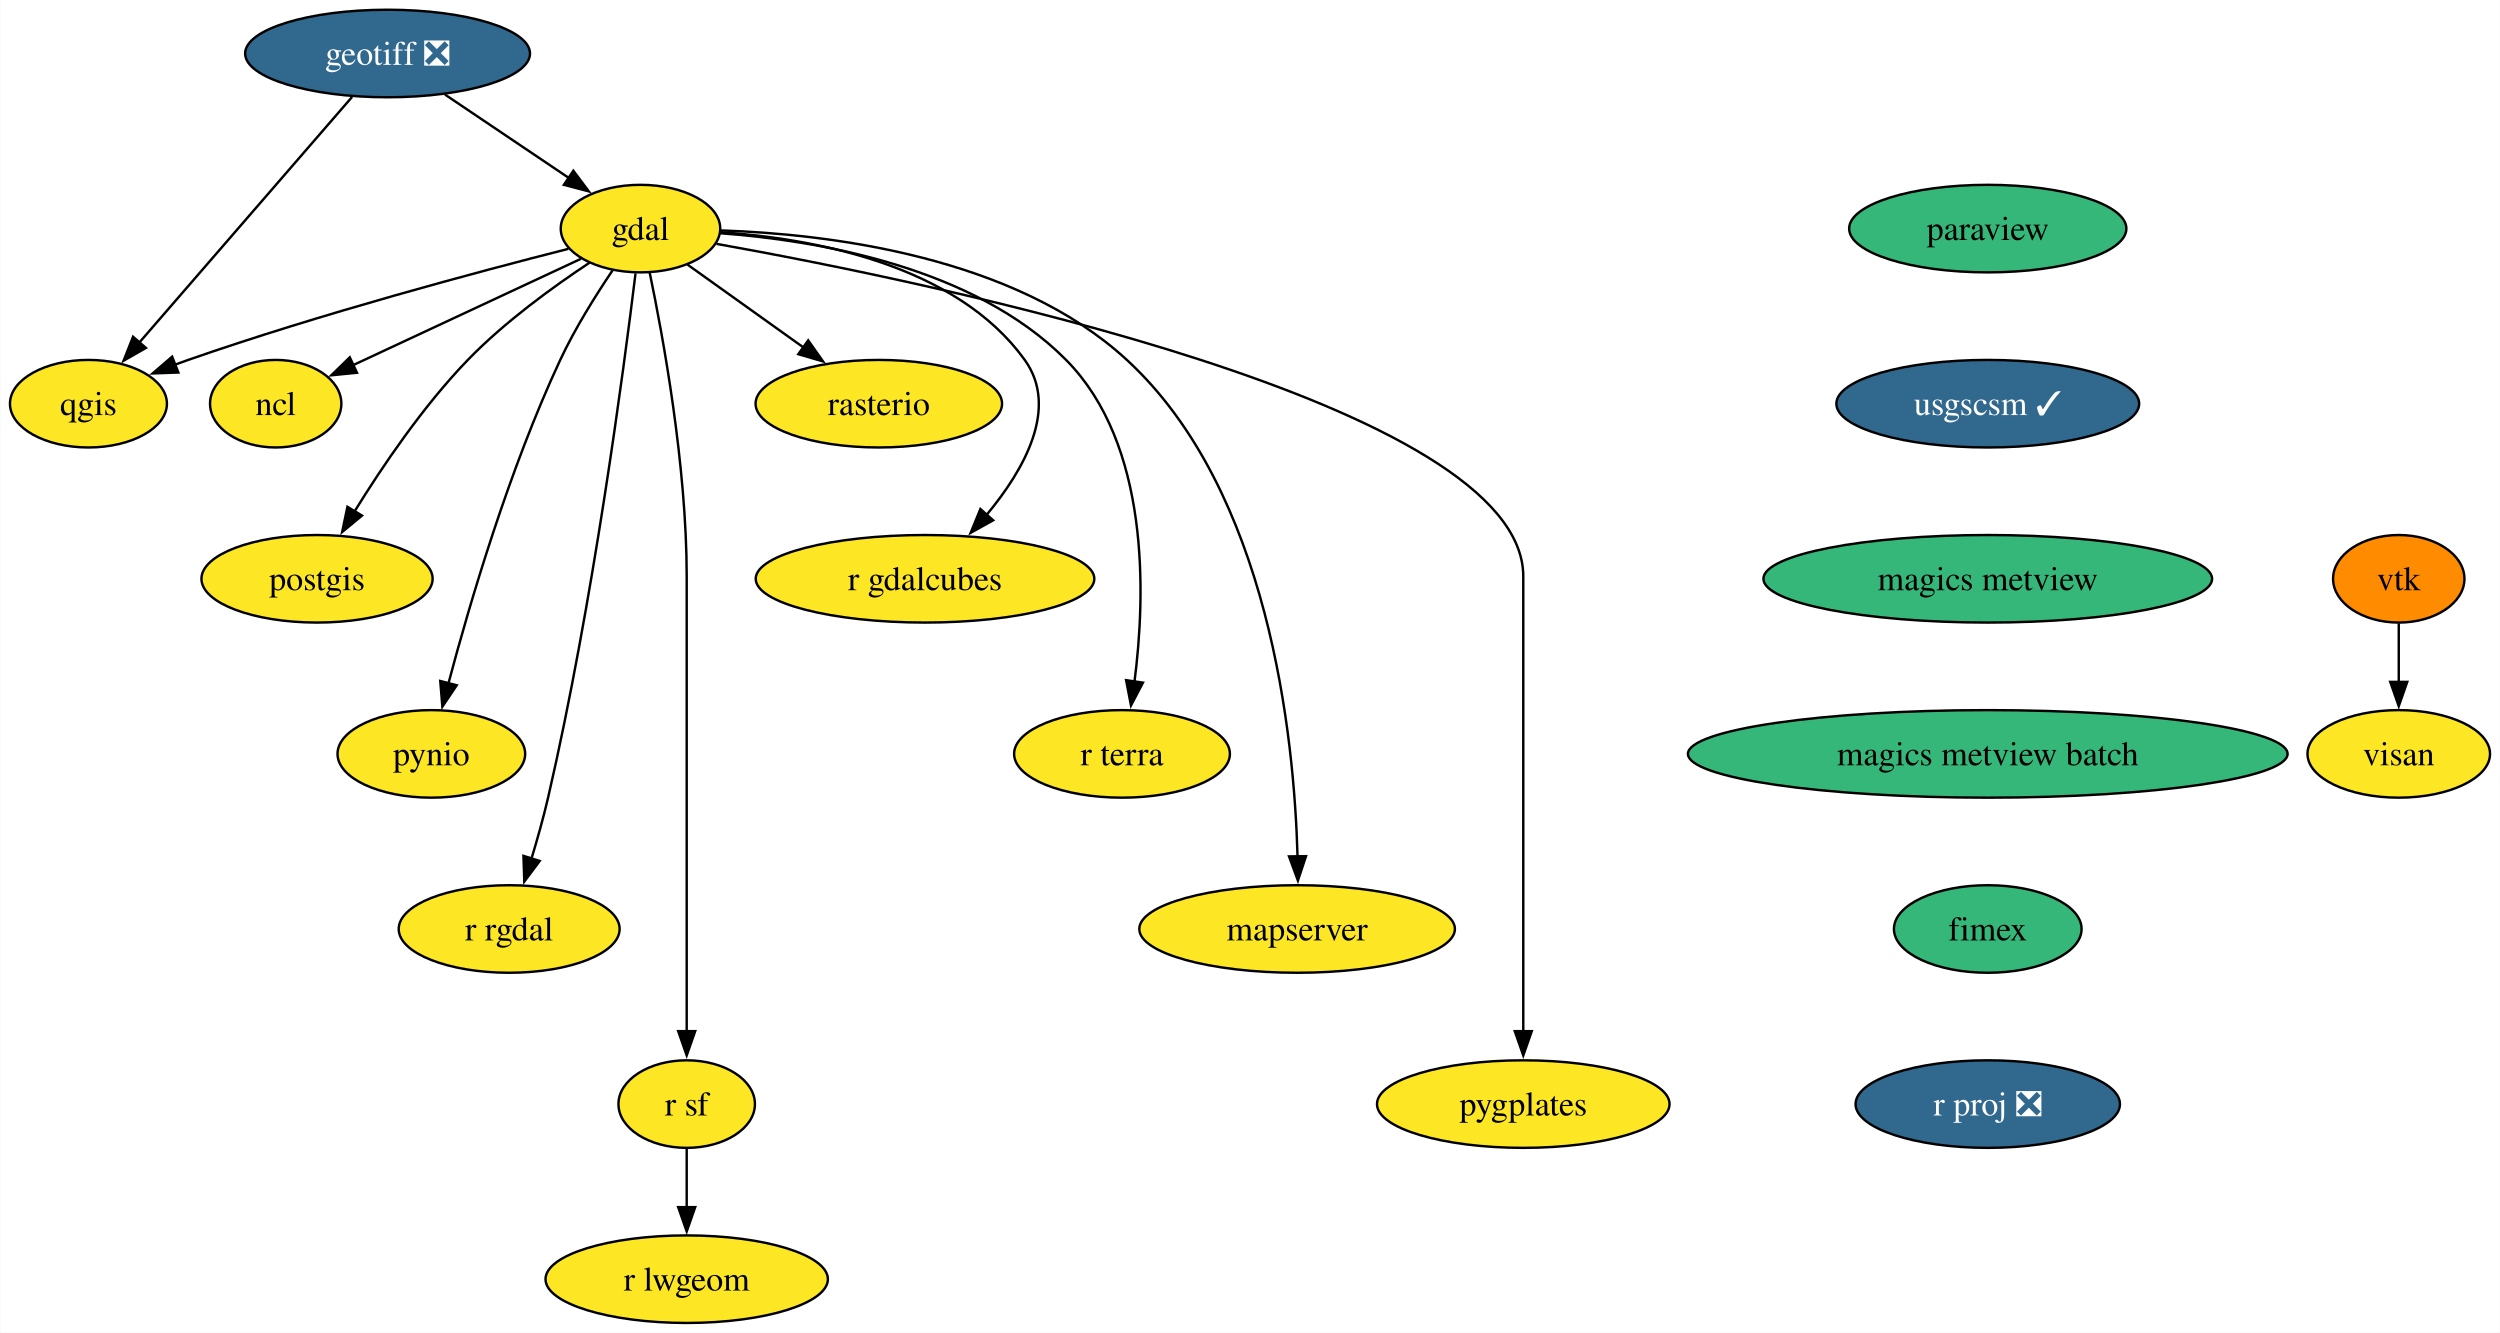
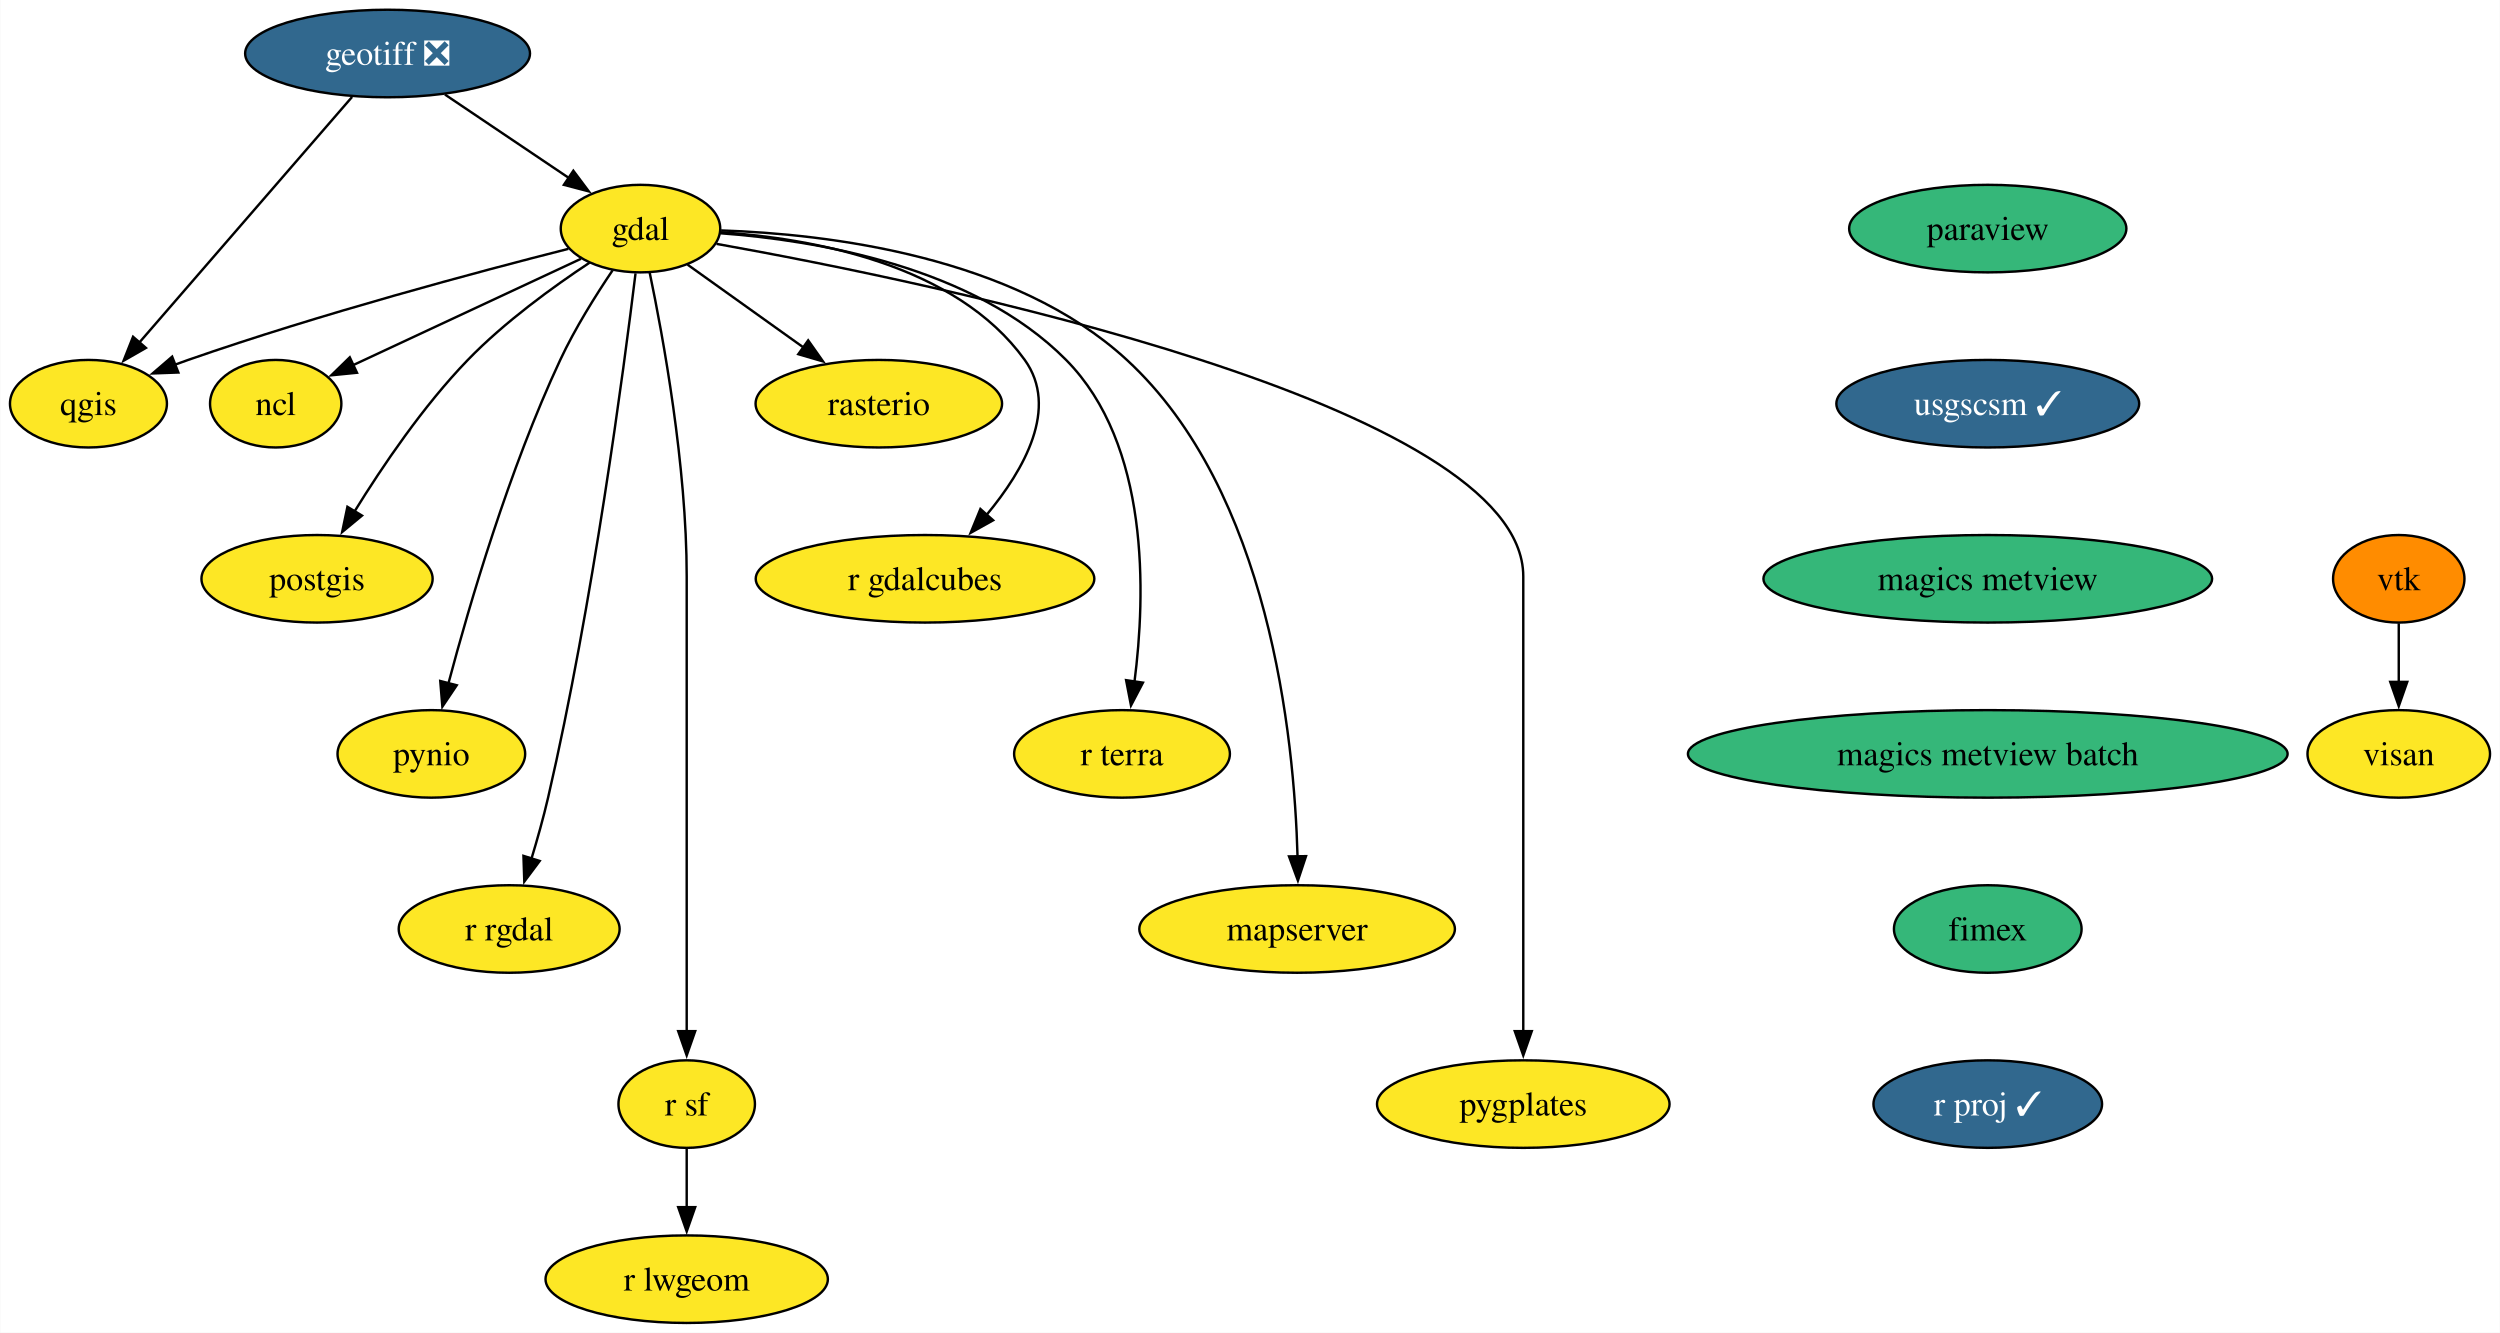
<svg xmlns="http://www.w3.org/2000/svg" xmlns:xlink="http://www.w3.org/1999/xlink" width="1028pt" height="548pt" viewBox="0.00 0.00 1027.80 548.00">
  <g id="graph0" class="graph" transform="scale(1 1) rotate(0) translate(4 544)">
    <polygon fill="white" stroke="none" points="-4,4 -4,-544 1023.8,-544 1023.8,4 -4,4" />
    <g id="node1" class="node">
      <g id="a_node1">
        <a xlink:href="https://github.com/conda-forge/gdal-feedstock" xlink:title="gdal">
          <ellipse fill="#fde725" stroke="black" cx="259.27" cy="-450" rx="32.79" ry="18" />
          <text text-anchor="middle" x="259.27" y="-445.32" font-family="Times,serif" font-size="14.00">gdal</text>
        </a>
      </g>
    </g>
    <g id="node2" class="node">
      <g id="a_node2">
        <a xlink:href="https://github.com/conda-forge/ncl-feedstock" xlink:title="ncl">
          <ellipse fill="#fde725" stroke="black" cx="109.27" cy="-378" rx="27" ry="18" />
          <text text-anchor="middle" x="109.27" y="-373.32" font-family="Times,serif" font-size="14.00">ncl</text>
        </a>
      </g>
    </g>
    <g id="edge1" class="edge">
      <path fill="none" stroke="black" d="M234.83,-437.6C209.22,-425.64 168.87,-406.81 140.85,-393.74" />
      <polygon fill="black" stroke="black" points="142.69,-390.73 132.14,-389.68 139.73,-397.08 142.69,-390.73" />
    </g>
    <g id="node3" class="node">
      <g id="a_node3">
        <a xlink:href="https://github.com/conda-forge/postgis-feedstock" xlink:title="postgis">
          <ellipse fill="#fde725" stroke="black" cx="126.27" cy="-306" rx="47.53" ry="18" />
          <text text-anchor="middle" x="126.27" y="-301.32" font-family="Times,serif" font-size="14.00">postgis</text>
        </a>
      </g>
    </g>
    <g id="edge2" class="edge">
      <path fill="none" stroke="black" d="M238.29,-435.96C223.36,-426.08 203.35,-411.59 188.27,-396 169.93,-377.05 153.1,-352.19 141.61,-333.57" />
      <polygon fill="black" stroke="black" points="144.75,-331.99 136.59,-325.23 138.76,-335.6 144.75,-331.99" />
    </g>
    <g id="node4" class="node">
      <g id="a_node4">
        <a xlink:href="https://github.com/conda-forge/pynio-feedstock" xlink:title="pynio">
          <ellipse fill="#fde725" stroke="black" cx="173.27" cy="-234" rx="38.58" ry="18" />
          <text text-anchor="middle" x="173.27" y="-229.32" font-family="Times,serif" font-size="14.00">pynio</text>
        </a>
      </g>
    </g>
    <g id="edge3" class="edge">
      <path fill="none" stroke="black" d="M247.81,-432.86C240.91,-422.65 232.33,-408.96 226.27,-396 205.28,-351.13 188.98,-295.66 180.28,-262.93" />
      <polygon fill="black" stroke="black" points="183.71,-262.22 177.8,-253.42 176.93,-263.98 183.71,-262.22" />
    </g>
    <g id="node5" class="node">
      <g id="a_node5">
        <a xlink:href="https://github.com/conda-forge/qgis-feedstock" xlink:title="qgis">
          <ellipse fill="#fde725" stroke="black" cx="32.27" cy="-378" rx="32.27" ry="18" />
          <text text-anchor="middle" x="32.27" y="-373.32" font-family="Times,serif" font-size="14.00">qgis</text>
        </a>
      </g>
    </g>
    <g id="edge4" class="edge">
      <path fill="none" stroke="black" d="M229.62,-441.68C192.64,-432.3 127.65,-414.95 73.27,-396 71.47,-395.37 69.63,-394.71 67.78,-394.02" />
      <polygon fill="black" stroke="black" points="69.24,-390.83 58.65,-390.44 66.69,-397.35 69.24,-390.83" />
    </g>
    <g id="node6" class="node">
      <g id="a_node6">
        <a xlink:href="https://github.com/conda-forge/r-rgdal-feedstock" xlink:title="r rgdal">
          <ellipse fill="#fde725" stroke="black" cx="205.27" cy="-162" rx="45.42" ry="18" />
          <text text-anchor="middle" x="205.27" y="-157.32" font-family="Times,serif" font-size="14.00">r rgdal</text>
        </a>
      </g>
    </g>
    <g id="edge5" class="edge">
      <path fill="none" stroke="black" d="M257.23,-431.6C252.48,-392.66 239.7,-295.66 221.27,-216 219.35,-207.73 216.85,-198.85 214.4,-190.77" />
      <polygon fill="black" stroke="black" points="217.82,-189.97 211.49,-181.48 211.14,-192.07 217.82,-189.97" />
    </g>
    <g id="node7" class="node">
      <g id="a_node7">
        <a xlink:href="https://github.com/conda-forge/r-sf-feedstock" xlink:title="r sf">
          <ellipse fill="#fde725" stroke="black" cx="278.27" cy="-90" rx="28.06" ry="18" />
          <text text-anchor="middle" x="278.27" y="-85.33" font-family="Times,serif" font-size="14.00">r sf</text>
        </a>
      </g>
    </g>
    <g id="edge6" class="edge">
      <path fill="none" stroke="black" d="M263.02,-432.05C268.56,-405.52 278.27,-352.52 278.27,-307 278.27,-307 278.27,-307 278.27,-233 278.27,-193.74 278.27,-148.38 278.27,-119.69" />
      <polygon fill="black" stroke="black" points="281.77,-120 278.27,-110 274.77,-120 281.77,-120" />
    </g>
    <g id="node8" class="node">
      <g id="a_node8">
        <a xlink:href="https://github.com/conda-forge/rasterio-feedstock" xlink:title="rasterio">
          <ellipse fill="#fde725" stroke="black" cx="357.27" cy="-378" rx="50.68" ry="18" />
          <text text-anchor="middle" x="357.27" y="-373.32" font-family="Times,serif" font-size="14.00">rasterio</text>
        </a>
      </g>
    </g>
    <g id="edge7" class="edge">
      <path fill="none" stroke="black" d="M278.63,-435.17C292.21,-425.47 310.66,-412.29 326.27,-401.14" />
      <polygon fill="black" stroke="black" points="328.22,-404.05 334.33,-395.39 324.16,-398.35 328.22,-404.05" />
    </g>
    <g id="node9" class="node">
      <g id="a_node9">
        <a xlink:href="https://github.com/conda-forge/r-gdalcubes-feedstock" xlink:title="r gdalcubes">
          <ellipse fill="#fde725" stroke="black" cx="376.27" cy="-306" rx="69.62" ry="18" />
          <text text-anchor="middle" x="376.27" y="-301.32" font-family="Times,serif" font-size="14.00">r gdalcubes</text>
        </a>
      </g>
    </g>
    <g id="edge8" class="edge">
      <path fill="none" stroke="black" d="M292.38,-448.51C329.71,-445.95 388.88,-435.46 417.27,-396 431.44,-376.3 417.09,-350.92 401.6,-332.3" />
      <polygon fill="black" stroke="black" points="404.28,-330.06 395.03,-324.9 399.04,-334.7 404.28,-330.06" />
    </g>
    <g id="node10" class="node">
      <g id="a_node10">
        <a xlink:href="https://github.com/conda-forge/r-terra-feedstock" xlink:title="r terra">
          <ellipse fill="#fde725" stroke="black" cx="457.27" cy="-234" rx="44.37" ry="18" />
          <text text-anchor="middle" x="457.27" y="-229.32" font-family="Times,serif" font-size="14.00">r terra</text>
        </a>
      </g>
    </g>
    <g id="edge9" class="edge">
      <path fill="none" stroke="black" d="M292.05,-448.09C331.21,-445.21 396.19,-434.47 434.27,-396 468.71,-361.2 467.05,-299.68 462.39,-263.6" />
      <polygon fill="black" stroke="black" points="465.88,-263.3 460.96,-253.91 458.95,-264.32 465.88,-263.3" />
    </g>
    <g id="node11" class="node">
      <g id="a_node11">
        <a xlink:href="https://github.com/conda-forge/mapserver-feedstock" xlink:title="mapserver">
          <ellipse fill="#fde725" stroke="black" cx="529.27" cy="-162" rx="64.89" ry="18" />
          <text text-anchor="middle" x="529.27" y="-157.32" font-family="Times,serif" font-size="14.00">mapserver</text>
        </a>
      </g>
    </g>
    <g id="edge10" class="edge">
      <path fill="none" stroke="black" d="M292.41,-449.25C336.12,-447.78 412.92,-438.73 459.27,-396 517.82,-342.03 528.09,-241.19 529.45,-191.78" />
      <polygon fill="black" stroke="black" points="532.94,-191.95 529.6,-181.9 525.94,-191.85 532.94,-191.95" />
    </g>
    <g id="node12" class="node">
      <g id="a_node12">
        <a xlink:href="https://github.com/conda-forge/pygplates-feedstock" xlink:title="pygplates">
          <ellipse fill="#fde725" stroke="black" cx="622.27" cy="-90" rx="60.15" ry="18" />
          <text text-anchor="middle" x="622.27" y="-85.33" font-family="Times,serif" font-size="14.00">pygplates</text>
        </a>
      </g>
    </g>
    <g id="edge11" class="edge">
      <path fill="none" stroke="black" d="M290.53,-443.72C378.58,-427.97 622.27,-377.97 622.27,-307 622.27,-307 622.27,-307 622.27,-233 622.27,-193.74 622.27,-148.38 622.27,-119.69" />
      <polygon fill="black" stroke="black" points="625.77,-120 622.27,-110 618.77,-120 625.77,-120" />
    </g>
    <g id="node13" class="node">
      <g id="a_node13">
        <a xlink:href="https://github.com/conda-forge/r-lwgeom-feedstock" xlink:title="r lwgeom">
          <ellipse fill="#fde725" stroke="black" cx="278.27" cy="-18" rx="58.05" ry="18" />
          <text text-anchor="middle" x="278.27" y="-13.32" font-family="Times,serif" font-size="14.00">r lwgeom</text>
        </a>
      </g>
    </g>
    <g id="edge12" class="edge">
      <path fill="none" stroke="black" d="M278.27,-71.7C278.27,-64.41 278.27,-55.73 278.27,-47.54" />
      <polygon fill="black" stroke="black" points="281.77,-47.62 278.27,-37.62 274.77,-47.62 281.77,-47.62" />
    </g>
    <g id="node14" class="node">
      <g id="a_node14">
        <a xlink:href="https://github.com/conda-forge/geotiff-feedstock/pull/63" xlink:title="geotiff ❎">
          <ellipse fill="#31688e" stroke="black" cx="155.27" cy="-522" rx="58.57" ry="18" />
          <text text-anchor="middle" x="155.27" y="-517.33" font-family="Times,serif" font-size="14.00" fill="white">geotiff ❎</text>
        </a>
      </g>
    </g>
    <g id="edge13" class="edge">
      <path fill="none" stroke="black" d="M178.87,-505.12C193.95,-494.96 213.64,-481.71 229.76,-470.86" />
      <polygon fill="black" stroke="black" points="231.66,-473.8 238.01,-465.31 227.76,-467.99 231.66,-473.8" />
    </g>
    <g id="edge14" class="edge">
      <path fill="none" stroke="black" d="M140.68,-504.15C118.97,-479.1 78.07,-431.88 53.19,-403.15" />
      <polygon fill="black" stroke="black" points="55.9,-400.94 46.71,-395.67 50.61,-405.52 55.9,-400.94" />
    </g>
    <g id="node15" class="node">
      <g id="a_node15">
        <a xlink:href="https://github.com/conda-forge/paraview-feedstock" xlink:title="paraview">
          <ellipse fill="#35b779" stroke="black" cx="813.27" cy="-450" rx="57" ry="18" />
          <text text-anchor="middle" x="813.27" y="-445.32" font-family="Times,serif" font-size="14.00">paraview</text>
        </a>
      </g>
    </g>
    <g id="node16" class="node">
      <g id="a_node16">
        <a xlink:href="https://github.com/conda-forge/usgscsm-feedstock/pull/18" xlink:title="usgscsm ✓">
          <ellipse fill="#31688e" stroke="black" cx="813.27" cy="-378" rx="62.26" ry="18" />
          <text text-anchor="middle" x="813.27" y="-373.32" font-family="Times,serif" font-size="14.00" fill="white">usgscsm ✓</text>
        </a>
      </g>
    </g>
    <g id="node19" class="node">
      <g id="a_node19">
        <a xlink:href="https://github.com/conda-forge/magics-metview-feedstock" xlink:title="magics metview">
          <ellipse fill="#35b779" stroke="black" cx="813.27" cy="-306" rx="92.25" ry="18" />
          <text text-anchor="middle" x="813.27" y="-301.32" font-family="Times,serif" font-size="14.00">magics metview</text>
        </a>
      </g>
    </g>
    <g id="node17" class="node">
      <g id="a_node17">
        <a xlink:href="https://github.com/conda-forge/vtk-feedstock" xlink:title="vtk">
          <ellipse fill="#ff8c00" stroke="black" cx="982.27" cy="-306" rx="27.01" ry="18" />
          <text text-anchor="middle" x="982.27" y="-301.32" font-family="Times,serif" font-size="14.00">vtk</text>
        </a>
      </g>
    </g>
    <g id="node18" class="node">
      <g id="a_node18">
        <a xlink:href="https://github.com/conda-forge/visan-feedstock" xlink:title="visan">
          <ellipse fill="#fde725" stroke="black" cx="982.27" cy="-234" rx="37.53" ry="18" />
          <text text-anchor="middle" x="982.27" y="-229.32" font-family="Times,serif" font-size="14.00">visan</text>
        </a>
      </g>
    </g>
    <g id="edge16" class="edge">
      <path fill="none" stroke="black" d="M982.27,-287.7C982.27,-280.41 982.27,-271.73 982.27,-263.54" />
      <polygon fill="black" stroke="black" points="985.77,-263.62 982.27,-253.62 978.77,-263.62 985.77,-263.62" />
    </g>
    <g id="node20" class="node">
      <g id="a_node20">
        <a xlink:href="https://github.com/conda-forge/magics-metview-batch-feedstock" xlink:title="magics metview batch">
          <ellipse fill="#35b779" stroke="black" cx="813.27" cy="-234" rx="123.29" ry="18" />
          <text text-anchor="middle" x="813.27" y="-229.32" font-family="Times,serif" font-size="14.00">magics metview batch</text>
        </a>
      </g>
    </g>
    <g id="node21" class="node">
      <g id="a_node21">
        <a xlink:href="https://github.com/conda-forge/fimex-feedstock" xlink:title="fimex">
          <ellipse fill="#35b779" stroke="black" cx="813.27" cy="-162" rx="38.58" ry="18" />
          <text text-anchor="middle" x="813.27" y="-157.32" font-family="Times,serif" font-size="14.00">fimex</text>
        </a>
      </g>
    </g>
    <g id="node22" class="node">
      <g id="a_node22">
-         <a xlink:href="https://github.com/conda-forge/r-proj-feedstock/pull/4" xlink:title="r proj ❎">
-           <ellipse fill="#31688e" stroke="black" cx="813.27" cy="-90" rx="54.36" ry="18" />
-           <text text-anchor="middle" x="813.27" y="-85.33" font-family="Times,serif" font-size="14.00" fill="white">r proj ❎</text>
+         <a xlink:href="https://github.com/conda-forge/r-proj-feedstock/pull/4" xlink:title="r proj ✓">
+           <ellipse fill="#31688e" stroke="black" cx="813.27" cy="-90" rx="47" ry="18" />
+           <text text-anchor="middle" x="813.27" y="-85.33" font-family="Times,serif" font-size="14.00" fill="white">r proj ✓</text>
        </a>
      </g>
    </g>
  </g>
</svg>
